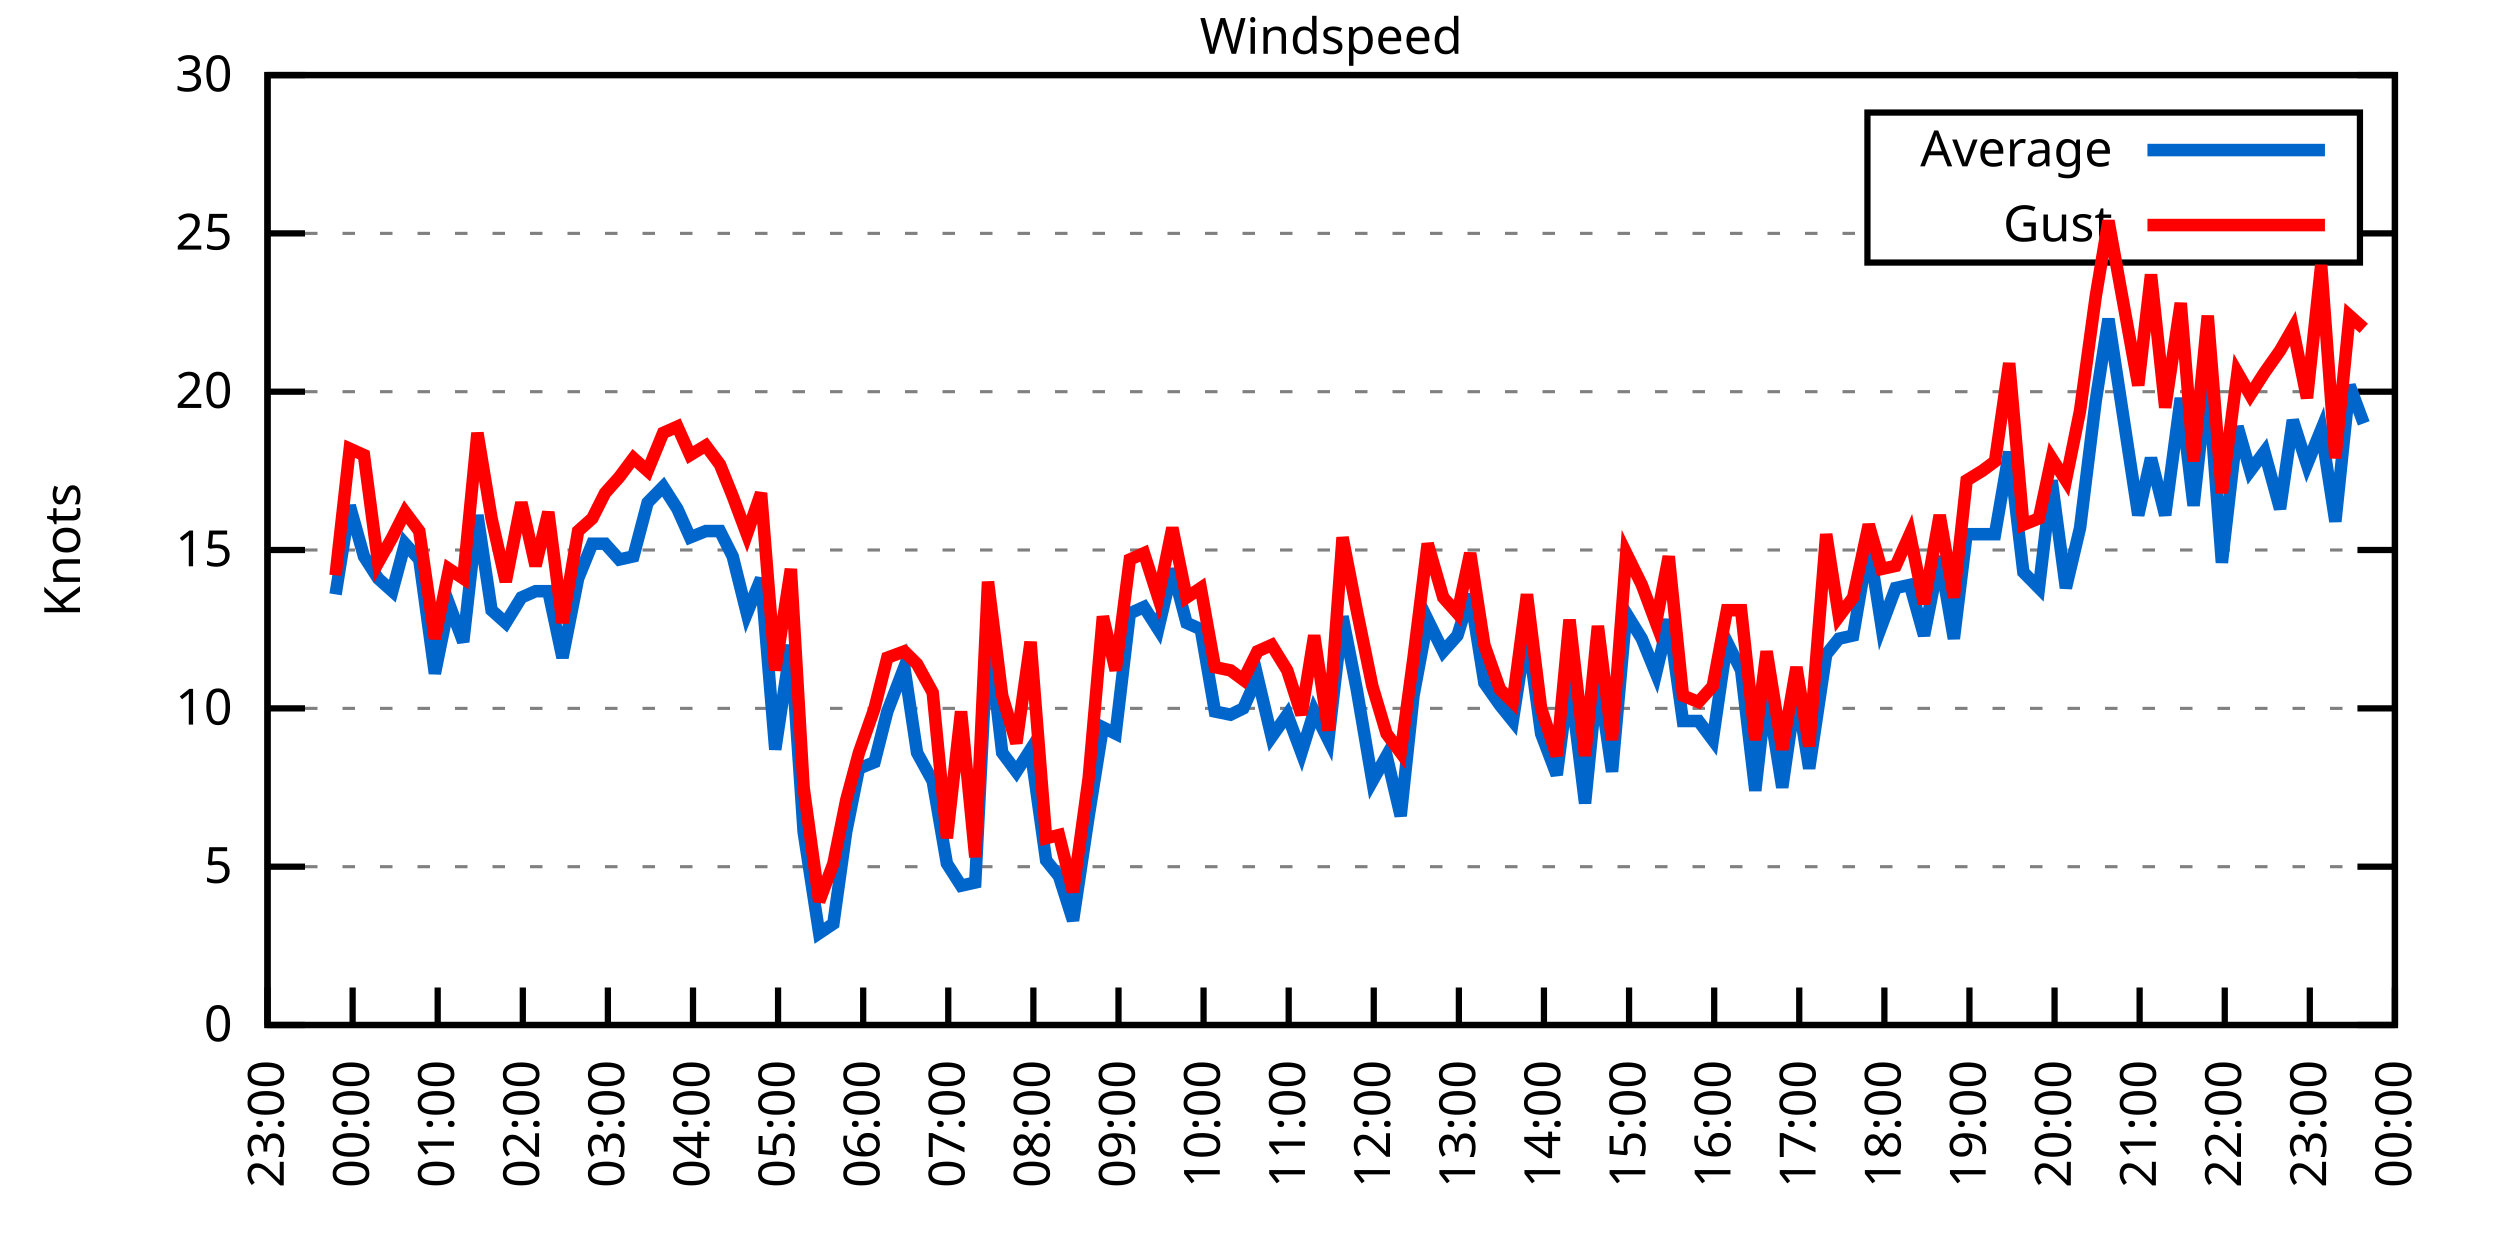
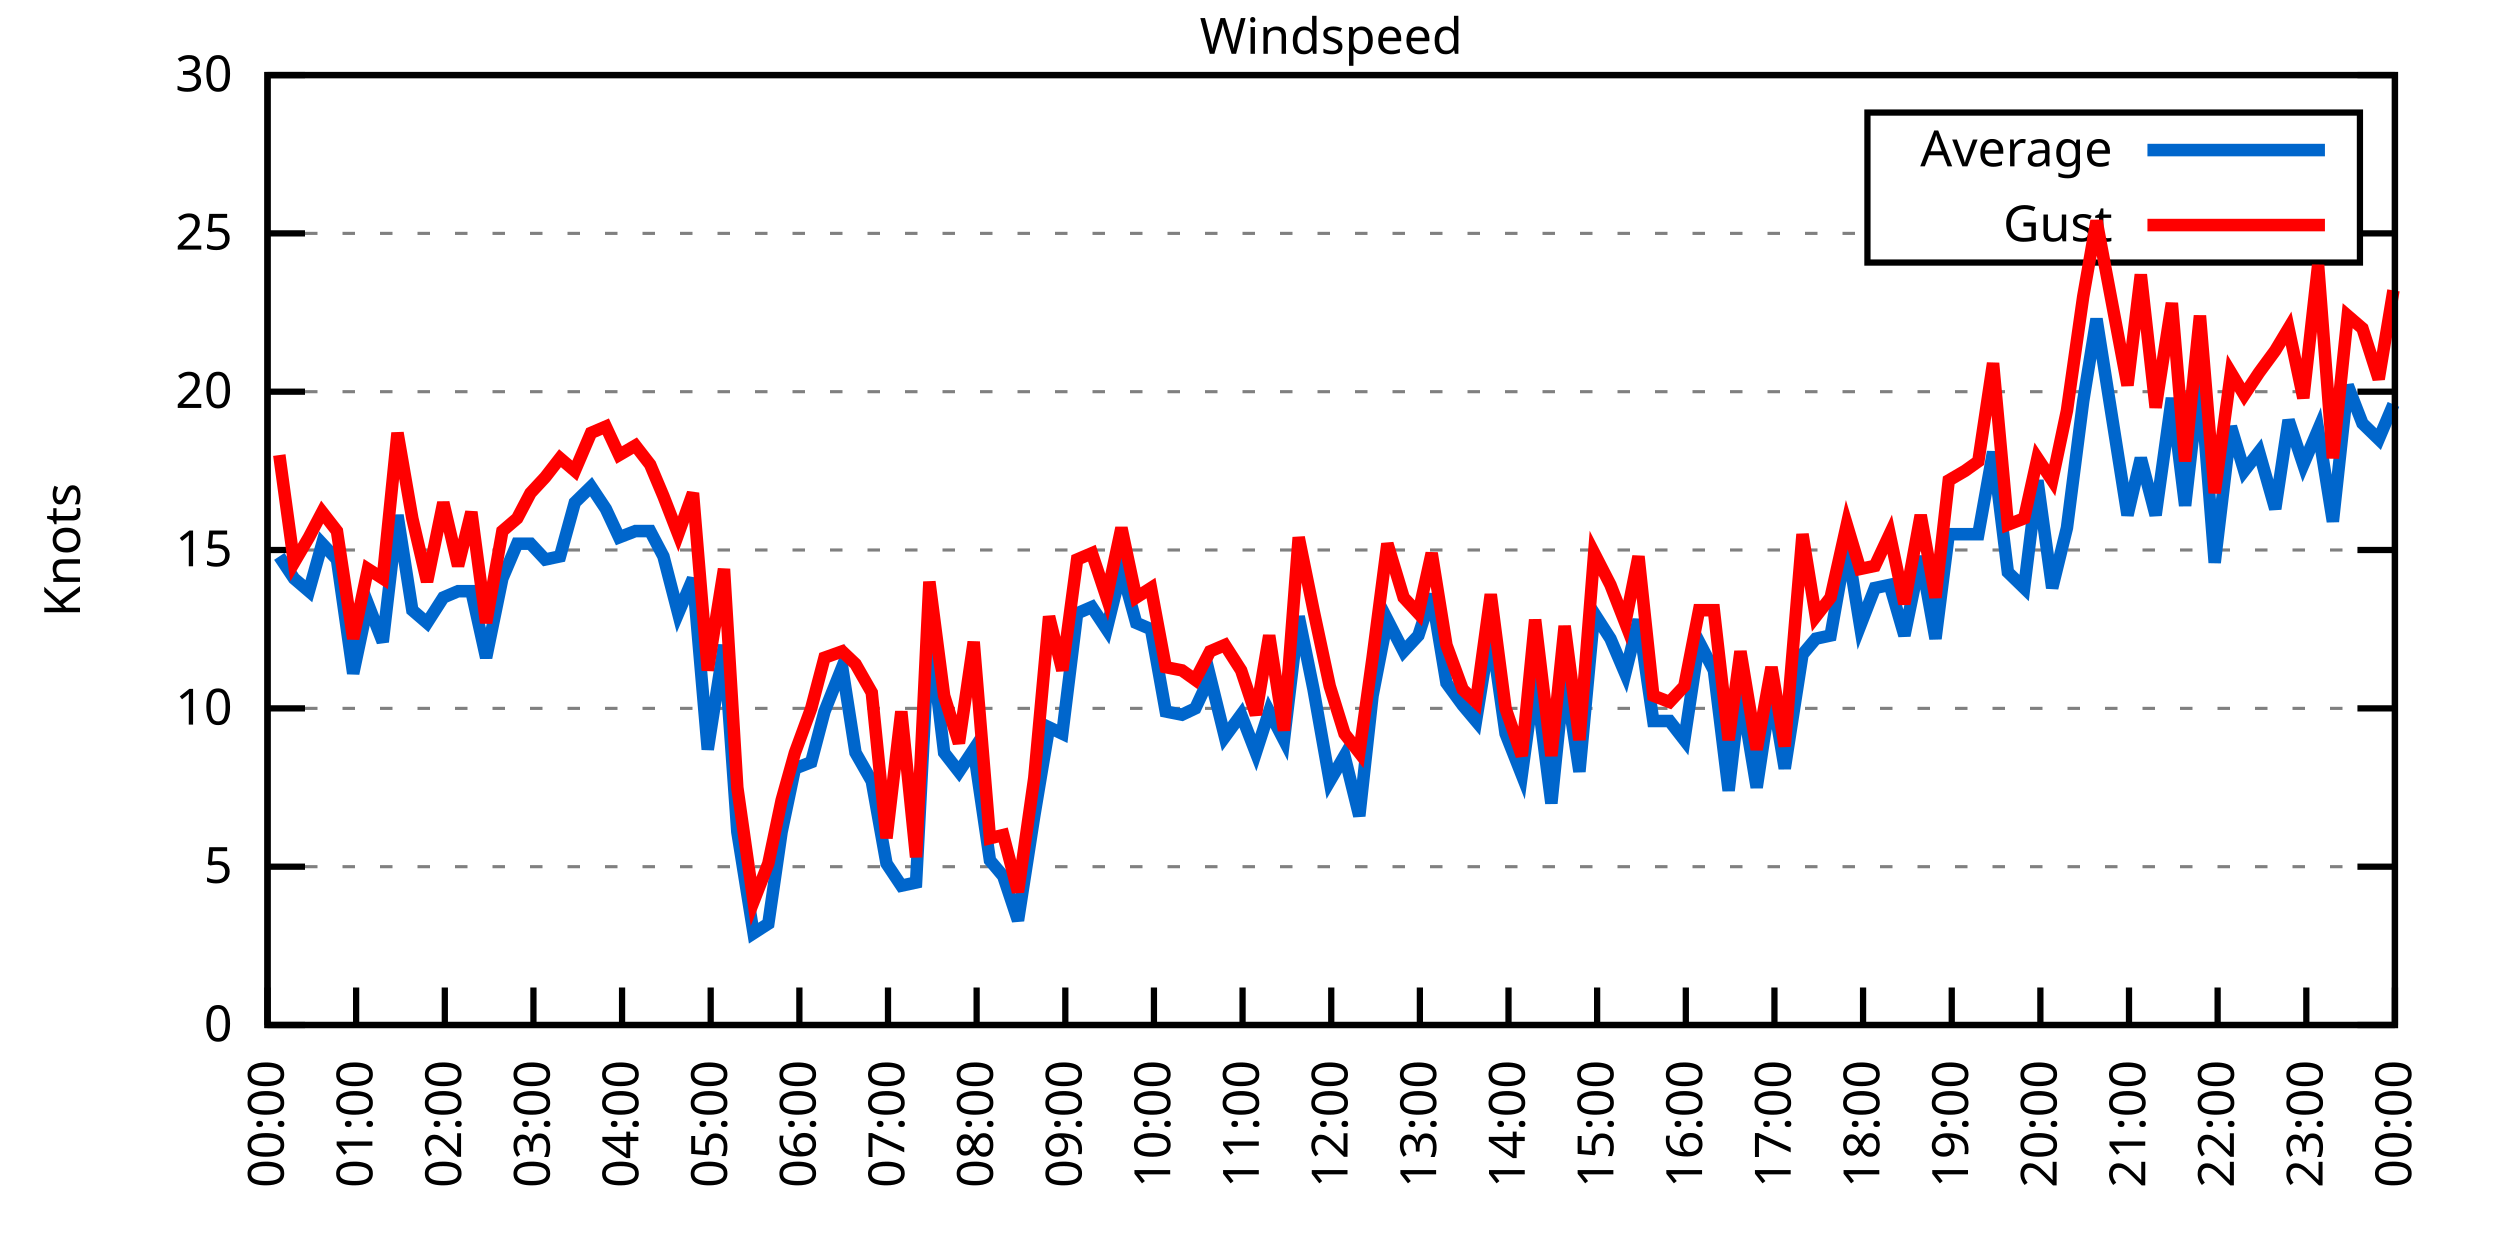
<svg xmlns="http://www.w3.org/2000/svg" xmlns:xlink="http://www.w3.org/1999/xlink" width="400" height="200" viewBox="0 0 400 200">
  <g id="gnuplot_canvas">
    <rect x="0" y="0" width="400" height="200" fill="none" />
    <defs>
      <circle id="gpDot" r="0.5" stroke-width="0.5" stroke="currentColor" />
      <path id="gpPt0" stroke-width="0.333" stroke="currentColor" d="M-1,0 h2 M0,-1 v2" />
      <path id="gpPt1" stroke-width="0.333" stroke="currentColor" d="M-1,-1 L1,1 M1,-1 L-1,1" />
      <path id="gpPt2" stroke-width="0.333" stroke="currentColor" d="M-1,0 L1,0 M0,-1 L0,1 M-1,-1 L1,1 M-1,1 L1,-1" />
      <rect id="gpPt3" stroke-width="0.333" stroke="currentColor" x="-1" y="-1" width="2" height="2" />
      <rect id="gpPt4" stroke-width="0.333" stroke="currentColor" fill="currentColor" x="-1" y="-1" width="2" height="2" />
      <circle id="gpPt5" stroke-width="0.333" stroke="currentColor" cx="0" cy="0" r="1" />
      <use xlink:href="#gpPt5" id="gpPt6" fill="currentColor" stroke="none" />
      <path id="gpPt7" stroke-width="0.333" stroke="currentColor" d="M0,-1.33 L-1.33,0.67 L1.33,0.67 z" />
      <use xlink:href="#gpPt7" id="gpPt8" fill="currentColor" stroke="none" />
      <use xlink:href="#gpPt7" id="gpPt9" stroke="currentColor" transform="rotate(180)" />
      <use xlink:href="#gpPt9" id="gpPt10" fill="currentColor" stroke="none" />
      <use xlink:href="#gpPt3" id="gpPt11" stroke="currentColor" transform="rotate(45)" />
      <use xlink:href="#gpPt11" id="gpPt12" fill="currentColor" stroke="none" />
      <path id="gpPt13" stroke-width="0.333" stroke="currentColor" d="M0,1.330 L1.265,0.411 L0.782,-1.067 L-0.782,-1.076 L-1.265,0.411 z" />
      <use xlink:href="#gpPt13" id="gpPt14" fill="currentColor" stroke="none" />
      <filter id="textbox" filterUnits="objectBoundingBox" x="0" y="0" height="1" width="1">
        <feFlood flood-color="white" flood-opacity="1" result="bgnd" />
        <feComposite in="SourceGraphic" in2="bgnd" operator="atop" />
      </filter>
      <filter id="greybox" filterUnits="objectBoundingBox" x="0" y="0" height="1" width="1">
        <feFlood flood-color="lightgrey" flood-opacity="1" result="grey" />
        <feComposite in="SourceGraphic" in2="grey" operator="atop" />
      </filter>
    </defs>
    <g fill="none" color="white" stroke="currentColor" stroke-width="1.00" stroke-linecap="butt" stroke-linejoin="miter">
</g>
    <g fill="none" color="black" stroke="currentColor" stroke-width="1.00" stroke-linecap="butt" stroke-linejoin="miter">
      <g stroke="none" shape-rendering="crispEdges">
        <polygon fill="rgb(255, 255, 255)" points="42.80,164.00 383.18,164.00 383.18,12.02 42.80,12.02 " />
      </g>
    </g>
    <g fill="none" color="black" stroke="currentColor" stroke-width="1.00" stroke-linecap="butt" stroke-linejoin="miter">
</g>
    <g fill="none" color="black" stroke="black" stroke-width="0.50" stroke-linecap="butt" stroke-linejoin="miter">
</g>
    <g fill="none" color="gray" stroke="currentColor" stroke-width="0.50" stroke-linecap="butt" stroke-linejoin="miter">
      <path stroke="gray" stroke-dasharray="2,4" class="gridline" d="M42.80,164.00 L383.19,164.00  " />
    </g>
    <g fill="none" color="gray" stroke="gray" stroke-width="1.00" stroke-linecap="butt" stroke-linejoin="miter">
</g>
    <g fill="none" color="black" stroke="currentColor" stroke-width="1.00" stroke-linecap="butt" stroke-linejoin="miter">
      <path stroke="black" d="M42.80,164.00 L48.80,164.00 M383.19,164.00 L377.19,164.00  " />
      <g transform="translate(37.20,166.60)" stroke="none" fill="black" font-family="Sans" font-size="8.00" text-anchor="end">
        <text>
          <tspan font-family="Sans"> 0</tspan>
        </text>
      </g>
    </g>
    <g fill="none" color="black" stroke="currentColor" stroke-width="1.00" stroke-linecap="butt" stroke-linejoin="miter">
</g>
    <g fill="none" color="black" stroke="black" stroke-width="0.50" stroke-linecap="butt" stroke-linejoin="miter">
</g>
    <g fill="none" color="gray" stroke="currentColor" stroke-width="0.50" stroke-linecap="butt" stroke-linejoin="miter">
      <path stroke="gray" stroke-dasharray="2,4" class="gridline" d="M42.80,138.67 L383.19,138.67  " />
    </g>
    <g fill="none" color="gray" stroke="gray" stroke-width="1.00" stroke-linecap="butt" stroke-linejoin="miter">
</g>
    <g fill="none" color="black" stroke="currentColor" stroke-width="1.00" stroke-linecap="butt" stroke-linejoin="miter">
      <path stroke="black" d="M42.80,138.67 L48.80,138.67 M383.19,138.67 L377.19,138.67  " />
      <g transform="translate(37.20,141.27)" stroke="none" fill="black" font-family="Sans" font-size="8.00" text-anchor="end">
        <text>
          <tspan font-family="Sans"> 5</tspan>
        </text>
      </g>
    </g>
    <g fill="none" color="black" stroke="currentColor" stroke-width="1.00" stroke-linecap="butt" stroke-linejoin="miter">
</g>
    <g fill="none" color="black" stroke="black" stroke-width="0.50" stroke-linecap="butt" stroke-linejoin="miter">
</g>
    <g fill="none" color="gray" stroke="currentColor" stroke-width="0.50" stroke-linecap="butt" stroke-linejoin="miter">
      <path stroke="gray" stroke-dasharray="2,4" class="gridline" d="M42.80,113.34 L383.19,113.34  " />
    </g>
    <g fill="none" color="gray" stroke="gray" stroke-width="1.00" stroke-linecap="butt" stroke-linejoin="miter">
</g>
    <g fill="none" color="black" stroke="currentColor" stroke-width="1.00" stroke-linecap="butt" stroke-linejoin="miter">
      <path stroke="black" d="M42.80,113.34 L48.80,113.34 M383.19,113.34 L377.19,113.34  " />
      <g transform="translate(37.20,115.94)" stroke="none" fill="black" font-family="Sans" font-size="8.00" text-anchor="end">
        <text>
          <tspan font-family="Sans"> 10</tspan>
        </text>
      </g>
    </g>
    <g fill="none" color="black" stroke="currentColor" stroke-width="1.00" stroke-linecap="butt" stroke-linejoin="miter">
</g>
    <g fill="none" color="black" stroke="black" stroke-width="0.50" stroke-linecap="butt" stroke-linejoin="miter">
</g>
    <g fill="none" color="gray" stroke="currentColor" stroke-width="0.50" stroke-linecap="butt" stroke-linejoin="miter">
      <path stroke="gray" stroke-dasharray="2,4" class="gridline" d="M42.80,88.00 L383.19,88.00  " />
    </g>
    <g fill="none" color="gray" stroke="gray" stroke-width="1.00" stroke-linecap="butt" stroke-linejoin="miter">
</g>
    <g fill="none" color="black" stroke="currentColor" stroke-width="1.00" stroke-linecap="butt" stroke-linejoin="miter">
      <path stroke="black" d="M42.80,88.00 L48.80,88.00 M383.19,88.00 L377.19,88.00  " />
      <g transform="translate(37.20,90.60)" stroke="none" fill="black" font-family="Sans" font-size="8.00" text-anchor="end">
        <text>
          <tspan font-family="Sans"> 15</tspan>
        </text>
      </g>
    </g>
    <g fill="none" color="black" stroke="currentColor" stroke-width="1.00" stroke-linecap="butt" stroke-linejoin="miter">
</g>
    <g fill="none" color="black" stroke="black" stroke-width="0.50" stroke-linecap="butt" stroke-linejoin="miter">
</g>
    <g fill="none" color="gray" stroke="currentColor" stroke-width="0.50" stroke-linecap="butt" stroke-linejoin="miter">
      <path stroke="gray" stroke-dasharray="2,4" class="gridline" d="M42.80,62.67 L383.19,62.67  " />
    </g>
    <g fill="none" color="gray" stroke="gray" stroke-width="1.00" stroke-linecap="butt" stroke-linejoin="miter">
</g>
    <g fill="none" color="black" stroke="currentColor" stroke-width="1.00" stroke-linecap="butt" stroke-linejoin="miter">
      <path stroke="black" d="M42.80,62.67 L48.80,62.67 M383.19,62.67 L377.19,62.67  " />
      <g transform="translate(37.20,65.27)" stroke="none" fill="black" font-family="Sans" font-size="8.00" text-anchor="end">
        <text>
          <tspan font-family="Sans"> 20</tspan>
        </text>
      </g>
    </g>
    <g fill="none" color="black" stroke="currentColor" stroke-width="1.00" stroke-linecap="butt" stroke-linejoin="miter">
</g>
    <g fill="none" color="black" stroke="black" stroke-width="0.50" stroke-linecap="butt" stroke-linejoin="miter">
</g>
    <g fill="none" color="gray" stroke="currentColor" stroke-width="0.50" stroke-linecap="butt" stroke-linejoin="miter">
      <path stroke="gray" stroke-dasharray="2,4" class="gridline" d="M42.80,37.34 L298.79,37.34 M377.59,37.34 L383.19,37.34  " />
    </g>
    <g fill="none" color="gray" stroke="gray" stroke-width="1.00" stroke-linecap="butt" stroke-linejoin="miter">
</g>
    <g fill="none" color="black" stroke="currentColor" stroke-width="1.00" stroke-linecap="butt" stroke-linejoin="miter">
      <path stroke="black" d="M42.80,37.34 L48.80,37.34 M383.19,37.34 L377.19,37.34  " />
      <g transform="translate(37.20,39.94)" stroke="none" fill="black" font-family="Sans" font-size="8.00" text-anchor="end">
        <text>
          <tspan font-family="Sans"> 25</tspan>
        </text>
      </g>
    </g>
    <g fill="none" color="black" stroke="currentColor" stroke-width="1.00" stroke-linecap="butt" stroke-linejoin="miter">
</g>
    <g fill="none" color="black" stroke="black" stroke-width="0.50" stroke-linecap="butt" stroke-linejoin="miter">
</g>
    <g fill="none" color="gray" stroke="currentColor" stroke-width="0.50" stroke-linecap="butt" stroke-linejoin="miter">
      <path stroke="gray" stroke-dasharray="2,4" class="gridline" d="M42.80,12.01 L383.19,12.01  " />
    </g>
    <g fill="none" color="gray" stroke="gray" stroke-width="1.00" stroke-linecap="butt" stroke-linejoin="miter">
</g>
    <g fill="none" color="black" stroke="currentColor" stroke-width="1.00" stroke-linecap="butt" stroke-linejoin="miter">
      <path stroke="black" d="M42.80,12.01 L48.80,12.01 M383.19,12.01 L377.19,12.01  " />
      <g transform="translate(37.20,14.61)" stroke="none" fill="black" font-family="Sans" font-size="8.00" text-anchor="end">
        <text>
          <tspan font-family="Sans"> 30</tspan>
        </text>
      </g>
    </g>
    <g fill="none" color="black" stroke="currentColor" stroke-width="1.00" stroke-linecap="butt" stroke-linejoin="miter">
      <path stroke="black" d="M42.80,164.00 L42.80,158.00  " />
      <g transform="translate(45.40,169.60) rotate(270.00)" stroke="none" fill="black" font-family="Sans" font-size="8.00" text-anchor="end">
        <text>
-           <tspan font-family="Sans">23:00</tspan>
-         </text>
-       </g>
-     </g>
-     <g fill="none" color="black" stroke="currentColor" stroke-width="1.00" stroke-linecap="butt" stroke-linejoin="miter">
-       <path stroke="black" d="M56.42,164.00 L56.42,158.00  " />
-       <g transform="translate(59.02,169.60) rotate(270.00)" stroke="none" fill="black" font-family="Sans" font-size="8.00" text-anchor="end">
-         <text>
          <tspan font-family="Sans">00:00</tspan>
        </text>
      </g>
    </g>
    <g fill="none" color="black" stroke="currentColor" stroke-width="1.00" stroke-linecap="butt" stroke-linejoin="miter">
-       <path stroke="black" d="M70.03,164.00 L70.03,158.00  " />
-       <g transform="translate(72.63,169.60) rotate(270.00)" stroke="none" fill="black" font-family="Sans" font-size="8.00" text-anchor="end">
+       <path stroke="black" d="M56.98,164.00 L56.98,158.00  " />
+       <g transform="translate(59.58,169.60) rotate(270.00)" stroke="none" fill="black" font-family="Sans" font-size="8.00" text-anchor="end">
        <text>
          <tspan font-family="Sans">01:00</tspan>
        </text>
      </g>
    </g>
    <g fill="none" color="black" stroke="currentColor" stroke-width="1.00" stroke-linecap="butt" stroke-linejoin="miter">
-       <path stroke="black" d="M83.65,164.00 L83.65,158.00  " />
-       <g transform="translate(86.25,169.60) rotate(270.00)" stroke="none" fill="black" font-family="Sans" font-size="8.00" text-anchor="end">
+       <path stroke="black" d="M71.17,164.00 L71.17,158.00  " />
+       <g transform="translate(73.77,169.60) rotate(270.00)" stroke="none" fill="black" font-family="Sans" font-size="8.00" text-anchor="end">
        <text>
          <tspan font-family="Sans">02:00</tspan>
        </text>
      </g>
    </g>
    <g fill="none" color="black" stroke="currentColor" stroke-width="1.00" stroke-linecap="butt" stroke-linejoin="miter">
-       <path stroke="black" d="M97.26,164.00 L97.26,158.00  " />
-       <g transform="translate(99.86,169.60) rotate(270.00)" stroke="none" fill="black" font-family="Sans" font-size="8.00" text-anchor="end">
+       <path stroke="black" d="M85.35,164.00 L85.35,158.00  " />
+       <g transform="translate(87.95,169.60) rotate(270.00)" stroke="none" fill="black" font-family="Sans" font-size="8.00" text-anchor="end">
        <text>
          <tspan font-family="Sans">03:00</tspan>
        </text>
      </g>
    </g>
    <g fill="none" color="black" stroke="currentColor" stroke-width="1.00" stroke-linecap="butt" stroke-linejoin="miter">
-       <path stroke="black" d="M110.88,164.00 L110.88,158.00  " />
-       <g transform="translate(113.48,169.60) rotate(270.00)" stroke="none" fill="black" font-family="Sans" font-size="8.00" text-anchor="end">
+       <path stroke="black" d="M99.53,164.00 L99.53,158.00  " />
+       <g transform="translate(102.13,169.60) rotate(270.00)" stroke="none" fill="black" font-family="Sans" font-size="8.00" text-anchor="end">
        <text>
          <tspan font-family="Sans">04:00</tspan>
        </text>
      </g>
    </g>
    <g fill="none" color="black" stroke="currentColor" stroke-width="1.00" stroke-linecap="butt" stroke-linejoin="miter">
-       <path stroke="black" d="M124.49,164.00 L124.49,158.00  " />
-       <g transform="translate(127.09,169.60) rotate(270.00)" stroke="none" fill="black" font-family="Sans" font-size="8.00" text-anchor="end">
+       <path stroke="black" d="M113.71,164.00 L113.71,158.00  " />
+       <g transform="translate(116.31,169.60) rotate(270.00)" stroke="none" fill="black" font-family="Sans" font-size="8.00" text-anchor="end">
        <text>
          <tspan font-family="Sans">05:00</tspan>
        </text>
      </g>
    </g>
    <g fill="none" color="black" stroke="currentColor" stroke-width="1.00" stroke-linecap="butt" stroke-linejoin="miter">
-       <path stroke="black" d="M138.11,164.00 L138.11,158.00  " />
-       <g transform="translate(140.71,169.60) rotate(270.00)" stroke="none" fill="black" font-family="Sans" font-size="8.00" text-anchor="end">
+       <path stroke="black" d="M127.90,164.00 L127.90,158.00  " />
+       <g transform="translate(130.50,169.60) rotate(270.00)" stroke="none" fill="black" font-family="Sans" font-size="8.00" text-anchor="end">
        <text>
          <tspan font-family="Sans">06:00</tspan>
        </text>
      </g>
    </g>
    <g fill="none" color="black" stroke="currentColor" stroke-width="1.00" stroke-linecap="butt" stroke-linejoin="miter">
-       <path stroke="black" d="M151.72,164.00 L151.72,158.00  " />
-       <g transform="translate(154.32,169.60) rotate(270.00)" stroke="none" fill="black" font-family="Sans" font-size="8.00" text-anchor="end">
+       <path stroke="black" d="M142.08,164.00 L142.08,158.00  " />
+       <g transform="translate(144.68,169.60) rotate(270.00)" stroke="none" fill="black" font-family="Sans" font-size="8.00" text-anchor="end">
        <text>
          <tspan font-family="Sans">07:00</tspan>
        </text>
      </g>
    </g>
    <g fill="none" color="black" stroke="currentColor" stroke-width="1.00" stroke-linecap="butt" stroke-linejoin="miter">
-       <path stroke="black" d="M165.34,164.00 L165.34,158.00  " />
-       <g transform="translate(167.94,169.60) rotate(270.00)" stroke="none" fill="black" font-family="Sans" font-size="8.00" text-anchor="end">
+       <path stroke="black" d="M156.26,164.00 L156.26,158.00  " />
+       <g transform="translate(158.86,169.60) rotate(270.00)" stroke="none" fill="black" font-family="Sans" font-size="8.00" text-anchor="end">
        <text>
          <tspan font-family="Sans">08:00</tspan>
        </text>
      </g>
    </g>
    <g fill="none" color="black" stroke="currentColor" stroke-width="1.00" stroke-linecap="butt" stroke-linejoin="miter">
-       <path stroke="black" d="M178.96,164.00 L178.96,158.00  " />
-       <g transform="translate(181.56,169.60) rotate(270.00)" stroke="none" fill="black" font-family="Sans" font-size="8.00" text-anchor="end">
+       <path stroke="black" d="M170.45,164.00 L170.45,158.00  " />
+       <g transform="translate(173.05,169.60) rotate(270.00)" stroke="none" fill="black" font-family="Sans" font-size="8.00" text-anchor="end">
        <text>
          <tspan font-family="Sans">09:00</tspan>
        </text>
      </g>
    </g>
    <g fill="none" color="black" stroke="currentColor" stroke-width="1.00" stroke-linecap="butt" stroke-linejoin="miter">
-       <path stroke="black" d="M192.57,164.00 L192.57,158.00  " />
-       <g transform="translate(195.17,169.60) rotate(270.00)" stroke="none" fill="black" font-family="Sans" font-size="8.00" text-anchor="end">
+       <path stroke="black" d="M184.63,164.00 L184.63,158.00  " />
+       <g transform="translate(187.23,169.60) rotate(270.00)" stroke="none" fill="black" font-family="Sans" font-size="8.00" text-anchor="end">
        <text>
          <tspan font-family="Sans">10:00</tspan>
        </text>
      </g>
    </g>
    <g fill="none" color="black" stroke="currentColor" stroke-width="1.00" stroke-linecap="butt" stroke-linejoin="miter">
-       <path stroke="black" d="M206.19,164.00 L206.19,158.00  " />
-       <g transform="translate(208.79,169.60) rotate(270.00)" stroke="none" fill="black" font-family="Sans" font-size="8.00" text-anchor="end">
+       <path stroke="black" d="M198.81,164.00 L198.81,158.00  " />
+       <g transform="translate(201.41,169.60) rotate(270.00)" stroke="none" fill="black" font-family="Sans" font-size="8.00" text-anchor="end">
        <text>
          <tspan font-family="Sans">11:00</tspan>
        </text>
      </g>
    </g>
    <g fill="none" color="black" stroke="currentColor" stroke-width="1.00" stroke-linecap="butt" stroke-linejoin="miter">
-       <path stroke="black" d="M219.80,164.00 L219.80,158.00  " />
-       <g transform="translate(222.40,169.60) rotate(270.00)" stroke="none" fill="black" font-family="Sans" font-size="8.00" text-anchor="end">
+       <path stroke="black" d="M213.00,164.00 L213.00,158.00  " />
+       <g transform="translate(215.60,169.60) rotate(270.00)" stroke="none" fill="black" font-family="Sans" font-size="8.00" text-anchor="end">
        <text>
          <tspan font-family="Sans">12:00</tspan>
        </text>
      </g>
    </g>
    <g fill="none" color="black" stroke="currentColor" stroke-width="1.00" stroke-linecap="butt" stroke-linejoin="miter">
-       <path stroke="black" d="M233.42,164.00 L233.42,158.00  " />
-       <g transform="translate(236.02,169.60) rotate(270.00)" stroke="none" fill="black" font-family="Sans" font-size="8.00" text-anchor="end">
+       <path stroke="black" d="M227.18,164.00 L227.18,158.00  " />
+       <g transform="translate(229.78,169.60) rotate(270.00)" stroke="none" fill="black" font-family="Sans" font-size="8.00" text-anchor="end">
        <text>
          <tspan font-family="Sans">13:00</tspan>
        </text>
      </g>
    </g>
    <g fill="none" color="black" stroke="currentColor" stroke-width="1.00" stroke-linecap="butt" stroke-linejoin="miter">
-       <path stroke="black" d="M247.03,164.00 L247.03,158.00  " />
-       <g transform="translate(249.63,169.60) rotate(270.00)" stroke="none" fill="black" font-family="Sans" font-size="8.00" text-anchor="end">
+       <path stroke="black" d="M241.36,164.00 L241.36,158.00  " />
+       <g transform="translate(243.96,169.60) rotate(270.00)" stroke="none" fill="black" font-family="Sans" font-size="8.00" text-anchor="end">
        <text>
          <tspan font-family="Sans">14:00</tspan>
        </text>
      </g>
    </g>
    <g fill="none" color="black" stroke="currentColor" stroke-width="1.00" stroke-linecap="butt" stroke-linejoin="miter">
-       <path stroke="black" d="M260.65,164.00 L260.65,158.00  " />
-       <g transform="translate(263.25,169.60) rotate(270.00)" stroke="none" fill="black" font-family="Sans" font-size="8.00" text-anchor="end">
+       <path stroke="black" d="M255.54,164.00 L255.54,158.00  " />
+       <g transform="translate(258.14,169.60) rotate(270.00)" stroke="none" fill="black" font-family="Sans" font-size="8.00" text-anchor="end">
        <text>
          <tspan font-family="Sans">15:00</tspan>
        </text>
      </g>
    </g>
    <g fill="none" color="black" stroke="currentColor" stroke-width="1.00" stroke-linecap="butt" stroke-linejoin="miter">
-       <path stroke="black" d="M274.27,164.00 L274.27,158.00  " />
-       <g transform="translate(276.87,169.60) rotate(270.00)" stroke="none" fill="black" font-family="Sans" font-size="8.00" text-anchor="end">
+       <path stroke="black" d="M269.73,164.00 L269.73,158.00  " />
+       <g transform="translate(272.33,169.60) rotate(270.00)" stroke="none" fill="black" font-family="Sans" font-size="8.00" text-anchor="end">
        <text>
          <tspan font-family="Sans">16:00</tspan>
        </text>
      </g>
    </g>
    <g fill="none" color="black" stroke="currentColor" stroke-width="1.00" stroke-linecap="butt" stroke-linejoin="miter">
-       <path stroke="black" d="M287.88,164.00 L287.88,158.00  " />
-       <g transform="translate(290.48,169.60) rotate(270.00)" stroke="none" fill="black" font-family="Sans" font-size="8.00" text-anchor="end">
+       <path stroke="black" d="M283.91,164.00 L283.91,158.00  " />
+       <g transform="translate(286.51,169.60) rotate(270.00)" stroke="none" fill="black" font-family="Sans" font-size="8.00" text-anchor="end">
        <text>
          <tspan font-family="Sans">17:00</tspan>
        </text>
      </g>
    </g>
    <g fill="none" color="black" stroke="currentColor" stroke-width="1.00" stroke-linecap="butt" stroke-linejoin="miter">
-       <path stroke="black" d="M301.50,164.00 L301.50,158.00  " />
-       <g transform="translate(304.10,169.60) rotate(270.00)" stroke="none" fill="black" font-family="Sans" font-size="8.00" text-anchor="end">
+       <path stroke="black" d="M298.09,164.00 L298.09,158.00  " />
+       <g transform="translate(300.69,169.60) rotate(270.00)" stroke="none" fill="black" font-family="Sans" font-size="8.00" text-anchor="end">
        <text>
          <tspan font-family="Sans">18:00</tspan>
        </text>
      </g>
    </g>
    <g fill="none" color="black" stroke="currentColor" stroke-width="1.00" stroke-linecap="butt" stroke-linejoin="miter">
-       <path stroke="black" d="M315.11,164.00 L315.11,158.00  " />
-       <g transform="translate(317.71,169.60) rotate(270.00)" stroke="none" fill="black" font-family="Sans" font-size="8.00" text-anchor="end">
+       <path stroke="black" d="M312.28,164.00 L312.28,158.00  " />
+       <g transform="translate(314.88,169.60) rotate(270.00)" stroke="none" fill="black" font-family="Sans" font-size="8.00" text-anchor="end">
        <text>
          <tspan font-family="Sans">19:00</tspan>
        </text>
      </g>
    </g>
    <g fill="none" color="black" stroke="currentColor" stroke-width="1.00" stroke-linecap="butt" stroke-linejoin="miter">
-       <path stroke="black" d="M328.73,164.00 L328.73,158.00  " />
-       <g transform="translate(331.33,169.60) rotate(270.00)" stroke="none" fill="black" font-family="Sans" font-size="8.00" text-anchor="end">
+       <path stroke="black" d="M326.46,164.00 L326.46,158.00  " />
+       <g transform="translate(329.06,169.60) rotate(270.00)" stroke="none" fill="black" font-family="Sans" font-size="8.00" text-anchor="end">
        <text>
          <tspan font-family="Sans">20:00</tspan>
        </text>
      </g>
    </g>
    <g fill="none" color="black" stroke="currentColor" stroke-width="1.00" stroke-linecap="butt" stroke-linejoin="miter">
-       <path stroke="black" d="M342.34,164.00 L342.34,158.00  " />
-       <g transform="translate(344.94,169.60) rotate(270.00)" stroke="none" fill="black" font-family="Sans" font-size="8.00" text-anchor="end">
+       <path stroke="black" d="M340.64,164.00 L340.64,158.00  " />
+       <g transform="translate(343.24,169.60) rotate(270.00)" stroke="none" fill="black" font-family="Sans" font-size="8.00" text-anchor="end">
        <text>
          <tspan font-family="Sans">21:00</tspan>
        </text>
      </g>
    </g>
    <g fill="none" color="black" stroke="currentColor" stroke-width="1.00" stroke-linecap="butt" stroke-linejoin="miter">
-       <path stroke="black" d="M355.96,164.00 L355.96,158.00  " />
-       <g transform="translate(358.56,169.60) rotate(270.00)" stroke="none" fill="black" font-family="Sans" font-size="8.00" text-anchor="end">
+       <path stroke="black" d="M354.82,164.00 L354.82,158.00  " />
+       <g transform="translate(357.42,169.60) rotate(270.00)" stroke="none" fill="black" font-family="Sans" font-size="8.00" text-anchor="end">
        <text>
          <tspan font-family="Sans">22:00</tspan>
        </text>
      </g>
    </g>
    <g fill="none" color="black" stroke="currentColor" stroke-width="1.00" stroke-linecap="butt" stroke-linejoin="miter">
-       <path stroke="black" d="M369.57,164.00 L369.57,158.00  " />
-       <g transform="translate(372.17,169.60) rotate(270.00)" stroke="none" fill="black" font-family="Sans" font-size="8.00" text-anchor="end">
+       <path stroke="black" d="M369.01,164.00 L369.01,158.00  " />
+       <g transform="translate(371.61,169.60) rotate(270.00)" stroke="none" fill="black" font-family="Sans" font-size="8.00" text-anchor="end">
        <text>
          <tspan font-family="Sans">23:00</tspan>
        </text>
      </g>
    </g>
    <g fill="none" color="black" stroke="currentColor" stroke-width="1.00" stroke-linecap="butt" stroke-linejoin="miter">
      <path stroke="black" d="M383.19,164.00 L383.19,158.00  " />
      <g transform="translate(385.79,169.60) rotate(270.00)" stroke="none" fill="black" font-family="Sans" font-size="8.00" text-anchor="end">
        <text>
          <tspan font-family="Sans">00:00</tspan>
        </text>
      </g>
    </g>
    <g fill="none" color="black" stroke="currentColor" stroke-width="1.00" stroke-linecap="butt" stroke-linejoin="miter">
</g>
    <g fill="none" color="black" stroke="currentColor" stroke-width="1.00" stroke-linecap="butt" stroke-linejoin="miter">
      <path stroke="black" d="M42.80,12.01 L42.80,164.00 L383.19,164.00 L383.19,12.01 L42.80,12.01 Z  " />
    </g>
    <g fill="none" color="black" stroke="currentColor" stroke-width="1.00" stroke-linecap="butt" stroke-linejoin="miter">
</g>
    <g fill="none" color="black" stroke="currentColor" stroke-width="1.00" stroke-linecap="butt" stroke-linejoin="miter">
      <path stroke="black" d="M298.79,42.01 L298.79,18.01 L377.59,18.01 L377.59,42.01 L298.79,42.01 Z  " />
    </g>
    <g id="Windspeed_plot_1">
      <g fill="none" color="white" stroke="black" stroke-width="2.00" stroke-linecap="butt" stroke-linejoin="miter">
</g>
      <g fill="none" color="black" stroke="currentColor" stroke-width="2.00" stroke-linecap="butt" stroke-linejoin="miter">
        <g transform="translate(337.99,26.61)" stroke="none" fill="black" font-family="Sans" font-size="8.00" text-anchor="end">
          <text>
            <tspan font-family="Sans">Average</tspan>
          </text>
        </g>
      </g>
      <g fill="none" color="black" stroke="currentColor" stroke-width="2.00" stroke-linecap="butt" stroke-linejoin="miter">
-         <path stroke="rgb(  0, 102, 204)" d="M343.59,24.01 L371.99,24.01 M53.69,95.10 L55.96,80.91 L58.23,89.02 L60.50,92.56 L62.77,94.59 L64.81,86.99   L67.08,89.52 L69.58,107.76 L71.85,96.62 L74.12,102.70 L76.39,82.43 L78.65,97.63 L80.92,99.66 L83.42,95.60   L85.69,94.59 L87.73,94.59 L90.00,105.23 L92.50,92.56 L94.77,86.99 L96.81,86.99 L99.08,89.52 L101.35,89.02   L103.62,80.41 L106.11,77.87 L108.38,81.42 L110.42,85.98 L112.92,84.97 L115.19,84.97 L117.23,89.02 L119.50,98.14   L121.77,92.56 L124.04,119.92 L126.54,103.20 L128.58,133.10 L131.07,149.31 L133.34,147.79 L135.39,133.10 L137.43,122.96   L139.92,121.95 L141.97,113.84 L144.69,106.75 L146.73,120.43 L149.23,124.99 L151.50,138.16 L153.77,141.71 L156.04,141.20   L158.08,100.67 L160.35,120.43 L162.62,123.47 L164.89,119.92 L167.38,137.66 L169.43,140.19 L171.69,147.28 L174.19,130.56   L176.46,116.38 L178.50,117.39 L180.77,98.14 L183.04,97.12 L185.31,100.67 L187.58,91.04 L189.85,99.66 L192.12,100.67   L194.39,113.84 L196.88,114.35 L198.93,113.34 L201.19,108.27 L203.46,117.90 L205.96,114.35 L208.23,120.43 L210.27,113.84   L212.54,118.40 L214.81,98.64 L217.08,110.30 L219.58,124.99 L221.85,120.94 L224.11,130.56 L226.16,111.31 L228.43,99.15   L230.92,104.22 L233.19,101.68 L235.23,95.10 L237.50,109.28 L240.00,112.83 L242.04,115.36 L244.31,100.67 L246.58,117.39   L249.08,123.98 L251.12,108.27 L253.61,128.54 L255.66,107.76 L257.93,123.47 L260.20,98.14 L262.69,102.19 L264.96,107.76   L267.00,99.15 L269.27,115.36 L271.77,115.36 L274.04,118.40 L276.31,102.70 L278.58,107.26 L280.85,126.51 L282.66,110.30   L285.16,126.00 L287.43,110.30 L289.47,122.96 L292.19,104.72 L294.23,102.19 L296.50,101.68 L299.00,86.99 L301.04,100.16   L303.31,94.08 L305.58,93.58 L307.85,101.68 L310.35,89.02 L312.62,102.19 L314.66,85.47 L317.15,85.47 L319.20,85.47   L321.47,72.30 L323.74,91.55 L326.23,94.08 L328.27,76.86 L330.54,94.08 L332.81,84.46 L335.31,64.19 L337.35,51.02   L342.12,82.43 L344.16,73.31 L346.43,82.43 L348.92,63.69 L350.97,80.91 L353.24,60.14 L355.50,90.03 L358.00,68.25   L360.04,75.34 L362.31,72.30 L364.81,81.42 L366.85,67.23 L369.12,74.33 L371.39,68.75 L373.66,83.45 L375.93,61.66   L378.20,67.74  " />
+         <path stroke="rgb(  0, 102, 204)" d="M343.59,24.01 L371.99,24.01 M44.69,89.02 L47.05,92.56 L49.42,94.59 L51.55,86.99 L53.91,89.52 L56.51,107.76   L58.87,96.62 L61.24,102.70 L63.60,82.43 L65.97,97.63 L68.33,99.66 L70.93,95.60 L73.29,94.59 L75.42,94.59   L77.78,105.23 L80.38,92.56 L82.75,86.99 L84.88,86.99 L87.24,89.52 L89.60,89.02 L91.97,80.41 L94.57,77.87   L96.93,81.42 L99.06,85.98 L101.66,84.97 L104.02,84.97 L106.15,89.02 L108.51,98.14 L110.88,92.56 L113.24,119.92   L115.84,103.20 L117.97,133.10 L120.57,149.31 L122.93,147.79 L125.06,133.10 L127.19,122.96 L129.79,121.95 L131.92,113.84   L134.75,106.75 L136.88,120.43 L139.48,124.99 L141.84,138.16 L144.21,141.71 L146.57,141.20 L148.70,100.67 L151.06,120.43   L153.43,123.47 L155.79,119.92 L158.39,137.66 L160.52,140.19 L162.88,147.28 L165.48,130.56 L167.85,116.38 L169.97,117.39   L172.34,98.14 L174.70,97.12 L177.06,100.67 L179.43,91.04 L181.79,99.66 L184.16,100.67 L186.52,113.84 L189.12,114.35   L191.25,113.34 L193.61,108.27 L195.98,117.90 L198.58,114.35 L200.94,120.43 L203.07,113.84 L205.43,118.40 L207.79,98.64   L210.16,110.30 L212.76,124.99 L215.12,120.94 L217.49,130.56 L219.61,111.31 L221.98,99.15 L224.58,104.22 L226.94,101.68   L229.07,95.10 L231.43,109.28 L234.03,112.83 L236.16,115.36 L238.52,100.67 L240.89,117.39 L243.49,123.98 L245.62,108.27   L248.22,128.54 L250.34,107.76 L252.71,123.47 L255.07,98.14 L257.67,102.19 L260.04,107.76 L262.16,99.15 L264.53,115.36   L267.13,115.36 L269.49,118.40 L271.85,102.70 L274.22,107.26 L276.58,126.51 L278.47,110.30 L281.07,126.00 L283.44,110.30   L285.56,122.96 L288.40,104.72 L290.53,102.19 L292.89,101.68 L295.49,86.99 L297.62,100.16 L299.98,94.08 L302.35,93.58   L304.71,101.68 L307.31,89.02 L309.68,102.19 L311.80,85.47 L314.40,85.47 L316.53,85.47 L318.89,72.30 L321.26,91.55   L323.86,94.08 L325.99,76.86 L328.35,94.08 L330.71,84.46 L333.31,64.19 L335.44,51.02 L340.40,82.43 L342.53,73.31   L344.90,82.43 L347.50,63.69 L349.62,80.91 L351.99,60.14 L354.35,90.03 L356.95,68.25 L359.08,75.34 L361.44,72.30   L364.04,81.42 L366.17,67.23 L368.53,74.33 L370.90,68.75 L373.26,83.45 L375.63,61.66 L377.99,67.74 L380.59,70.27   L382.95,64.70  " />
      </g>
    </g>
    <g id="Windspeed_plot_2">
      <g fill="none" color="black" stroke="currentColor" stroke-width="2.00" stroke-linecap="butt" stroke-linejoin="miter">
        <g transform="translate(337.99,38.61)" stroke="none" fill="black" font-family="Sans" font-size="8.00" text-anchor="end">
          <text>
            <tspan font-family="Sans">Gust</tspan>
          </text>
        </g>
      </g>
      <g fill="none" color="black" stroke="currentColor" stroke-width="2.00" stroke-linecap="butt" stroke-linejoin="miter">
-         <path stroke="rgb(255,   0,   0)" d="M343.59,36.01 L371.99,36.01 M53.69,92.06 L55.96,71.79 L58.23,72.81 L60.50,90.03 L62.77,85.98 L64.81,81.93   L67.08,84.97 L69.58,102.19 L71.85,91.04 L74.12,92.56 L76.39,69.26 L78.65,82.94 L80.92,93.07 L83.42,80.41   L85.69,90.54 L87.73,81.93 L90.00,99.66 L92.50,84.97 L94.77,82.94 L96.81,78.89 L99.08,76.35 L101.35,73.31   L103.62,75.34 L106.11,69.26 L108.38,68.25 L110.42,72.81 L112.92,71.29 L115.19,74.33 L117.23,79.39 L119.50,85.47   L121.77,78.89 L124.04,107.26 L126.54,91.04 L128.58,126.00 L131.07,144.24 L133.34,138.16 L135.39,128.03 L137.43,120.43   L139.92,113.34 L141.97,105.23 L144.69,104.22 L146.73,106.24 L149.23,110.80 L151.50,134.11 L153.77,113.84 L156.04,137.15   L158.08,93.07 L160.35,111.31 L162.62,118.91 L164.89,102.70 L167.38,134.11 L169.43,133.60 L171.69,142.72 L174.19,124.48   L176.46,98.64 L178.50,107.26 L180.77,89.52 L183.04,88.51 L185.31,95.60 L187.58,84.46 L189.85,95.60 L192.12,94.08   L194.39,106.75 L196.88,107.26 L198.93,108.78 L201.19,104.22 L203.46,103.20 L205.96,107.26 L208.23,114.35 L210.27,101.68   L212.54,116.88 L214.81,85.98 L217.08,97.63 L219.58,109.79 L221.85,117.39 L224.11,120.43 L226.16,105.23 L228.43,86.99   L230.92,95.60 L233.19,98.14 L235.23,88.51 L237.50,103.20 L240.00,110.30 L242.04,112.32 L244.31,95.10 L246.58,113.34   L249.08,120.94 L251.12,99.15 L253.61,120.94 L255.66,100.16 L257.93,118.40 L260.20,88.51 L262.69,93.58 L264.96,99.66   L267.00,89.02 L269.27,111.31 L271.77,112.32 L274.04,109.79 L276.31,97.63 L278.58,97.63 L280.85,118.40 L282.66,104.22   L285.16,119.92 L287.43,106.75 L289.47,119.42 L292.19,85.47 L294.23,98.64 L296.50,95.60 L299.00,83.95 L301.04,91.04   L303.31,90.54 L305.58,85.47 L307.85,96.62 L310.35,82.43 L312.62,95.60 L314.66,76.86 L317.15,75.34 L319.20,73.82   L321.47,58.11 L323.74,83.95 L326.23,82.94 L328.27,73.31 L330.54,76.86 L332.81,65.71 L335.31,47.47 L337.35,35.32   L342.12,61.66 L344.16,43.93 L346.43,65.21 L348.92,48.49 L350.97,73.82 L353.24,50.51 L355.50,78.89 L358.00,59.63   L360.04,63.18 L362.31,59.63 L364.81,56.09 L366.85,52.54 L369.12,63.69 L371.39,42.41 L373.66,73.31 L375.93,50.51   L378.20,52.54  " />
+         <path stroke="rgb(255,   0,   0)" d="M343.59,36.01 L371.99,36.01 M44.69,72.81 L47.05,90.03 L49.42,85.98 L51.55,81.93 L53.91,84.97 L56.51,102.19   L58.87,91.04 L61.24,92.56 L63.60,69.26 L65.97,82.94 L68.33,93.07 L70.93,80.41 L73.29,90.54 L75.42,81.93   L77.78,99.66 L80.38,84.97 L82.75,82.94 L84.88,78.89 L87.24,76.35 L89.60,73.31 L91.97,75.34 L94.57,69.26   L96.93,68.25 L99.06,72.81 L101.66,71.29 L104.02,74.33 L106.15,79.39 L108.51,85.47 L110.88,78.89 L113.24,107.26   L115.84,91.04 L117.97,126.00 L120.57,144.24 L122.93,138.16 L125.06,128.03 L127.19,120.43 L129.79,113.34 L131.92,105.23   L134.75,104.22 L136.88,106.24 L139.48,110.80 L141.84,134.11 L144.21,113.84 L146.57,137.15 L148.70,93.07 L151.06,111.31   L153.43,118.91 L155.79,102.70 L158.39,134.11 L160.52,133.60 L162.88,142.72 L165.48,124.48 L167.85,98.64 L169.97,107.26   L172.34,89.52 L174.70,88.51 L177.06,95.60 L179.43,84.46 L181.79,95.60 L184.16,94.08 L186.52,106.75 L189.12,107.26   L191.25,108.78 L193.61,104.22 L195.98,103.20 L198.58,107.26 L200.94,114.35 L203.07,101.68 L205.43,116.88 L207.79,85.98   L210.16,97.63 L212.76,109.79 L215.12,117.39 L217.49,120.43 L219.61,105.23 L221.98,86.99 L224.58,95.60 L226.94,98.14   L229.07,88.51 L231.43,103.20 L234.03,110.30 L236.16,112.32 L238.52,95.10 L240.89,113.34 L243.49,120.94 L245.62,99.15   L248.22,120.94 L250.34,100.16 L252.71,118.40 L255.07,88.51 L257.67,93.58 L260.04,99.66 L262.16,89.02 L264.53,111.31   L267.13,112.32 L269.49,109.79 L271.85,97.63 L274.22,97.63 L276.58,118.40 L278.47,104.22 L281.07,119.92 L283.44,106.75   L285.56,119.42 L288.40,85.47 L290.53,98.64 L292.89,95.60 L295.49,83.95 L297.62,91.04 L299.98,90.54 L302.35,85.47   L304.71,96.62 L307.31,82.43 L309.68,95.60 L311.80,76.86 L314.40,75.34 L316.53,73.82 L318.89,58.11 L321.26,83.95   L323.86,82.94 L325.99,73.31 L328.35,76.86 L330.71,65.71 L333.31,47.47 L335.44,35.32 L340.40,61.66 L342.53,43.93   L344.90,65.21 L347.50,48.49 L349.62,73.82 L351.99,50.51 L354.35,78.89 L356.95,59.63 L359.08,63.18 L361.44,59.63   L364.04,56.09 L366.17,52.54 L368.53,63.69 L370.90,42.41 L373.26,73.31 L375.63,50.51 L377.99,52.54 L380.59,60.65   L382.95,46.46  " />
      </g>
    </g>
    <g fill="none" color="black" stroke="currentColor" stroke-width="2.00" stroke-linecap="butt" stroke-linejoin="miter">
</g>
    <g fill="none" color="black" stroke="black" stroke-width="1.00" stroke-linecap="butt" stroke-linejoin="miter">
</g>
    <g fill="none" color="black" stroke="currentColor" stroke-width="1.00" stroke-linecap="butt" stroke-linejoin="miter">
      <path stroke="black" d="M42.80,12.01 L42.80,164.00 L383.19,164.00 L383.19,12.01 L42.80,12.01 Z  " />
      <g transform="translate(12.80,88.01) rotate(270.00)" stroke="none" fill="black" font-family="Sans" font-size="8.00" text-anchor="middle">
        <text>
          <tspan font-family="Sans">Knots</tspan>
        </text>
      </g>
    </g>
    <g fill="none" color="black" stroke="currentColor" stroke-width="1.00" stroke-linecap="butt" stroke-linejoin="miter">
</g>
    <g fill="none" color="black" stroke="currentColor" stroke-width="1.00" stroke-linecap="butt" stroke-linejoin="miter">
      <g transform="translate(212.99,8.61)" stroke="none" fill="black" font-family="Sans" font-size="8.00" text-anchor="middle">
        <text>
          <tspan font-family="Sans">Windspeed</tspan>
        </text>
      </g>
    </g>
    <g fill="none" color="black" stroke="currentColor" stroke-width="1.00" stroke-linecap="butt" stroke-linejoin="miter">
</g>
  </g>
</svg>
